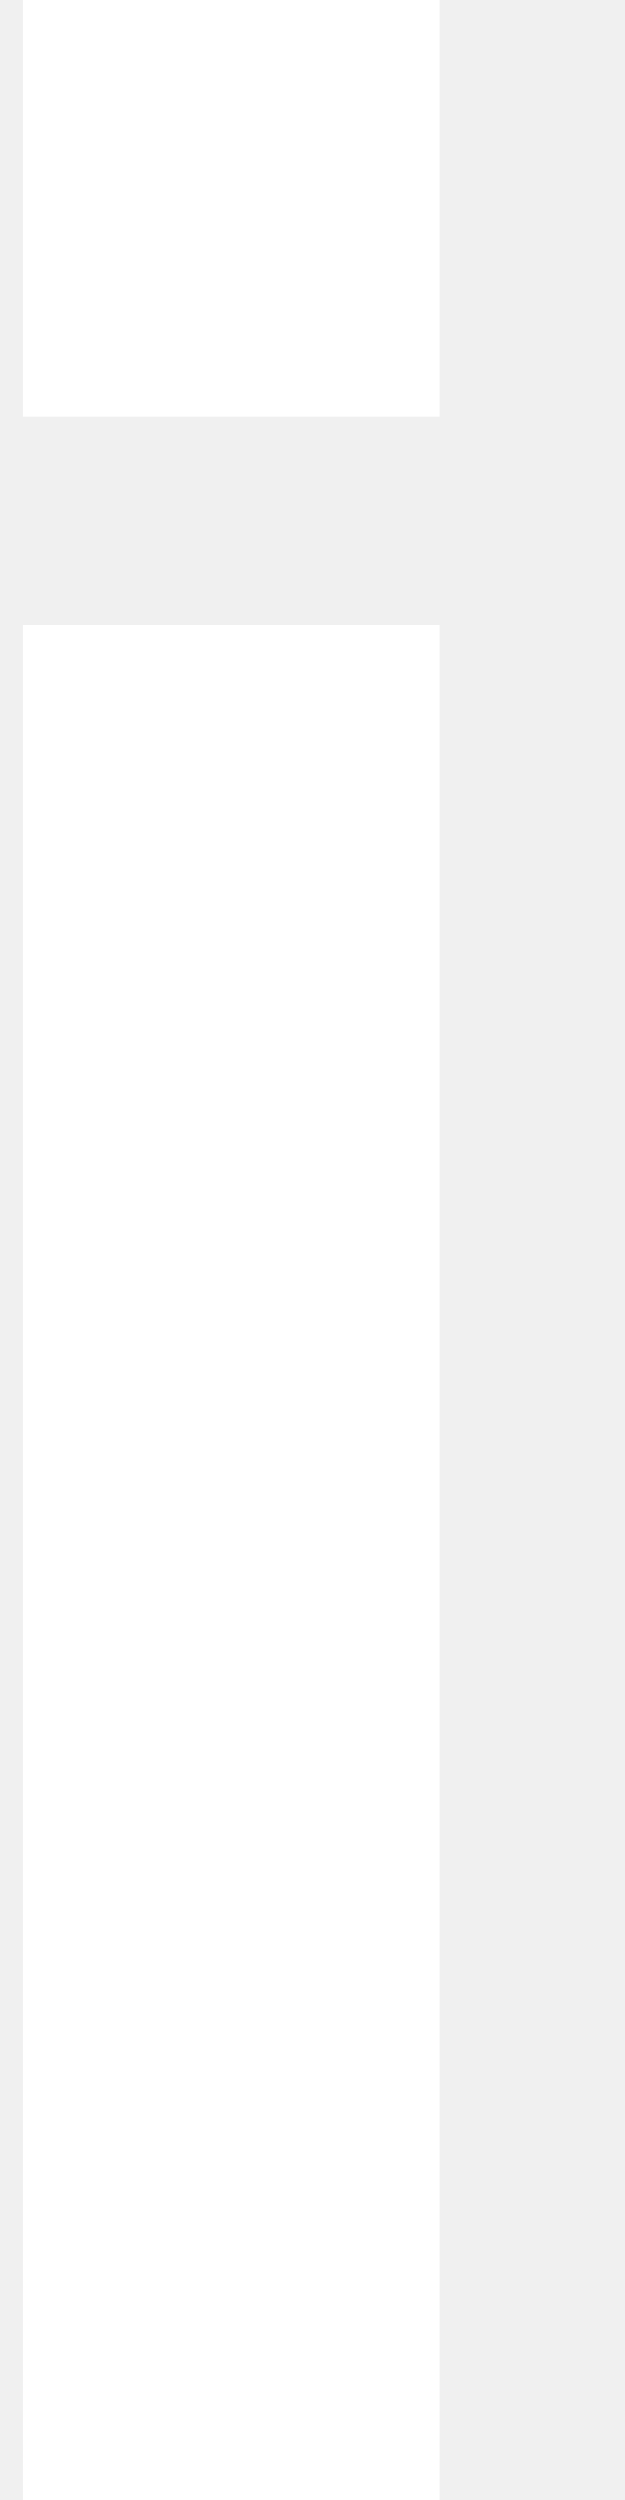
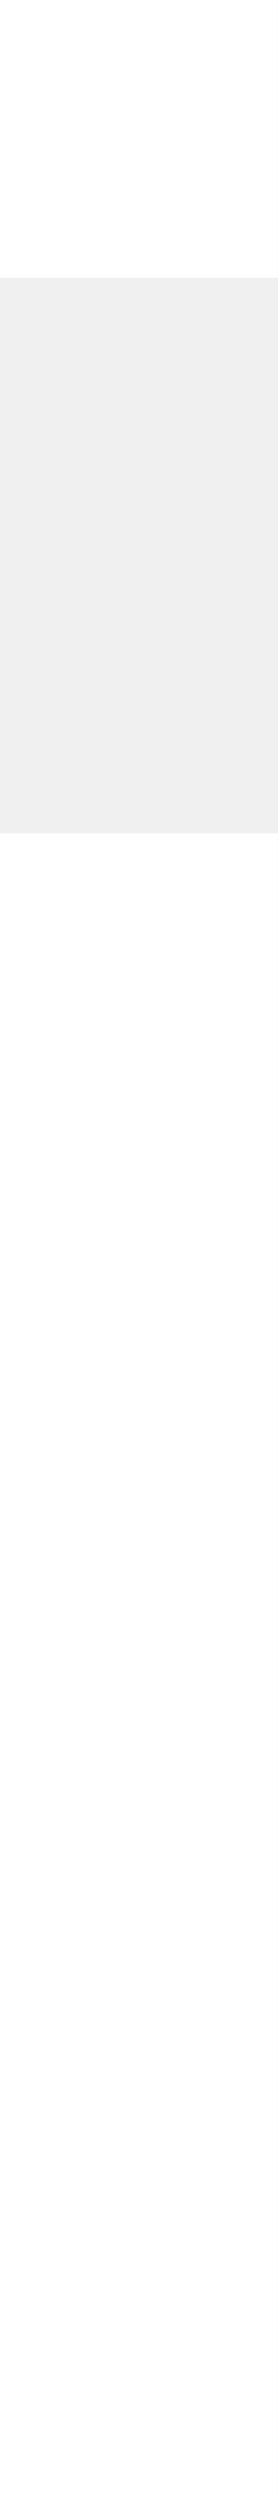
- <svg xmlns="http://www.w3.org/2000/svg" width="3" height="12" veiwBox="0 0 3 12" fill="#ffffff">
-   <path fill-rule="evenodd" clip-rule="evenodd" d="M.11 0h2v2h-2V0Zm2 12h-2V3h2v9Z" />
+ <svg xmlns="http://www.w3.org/2000/svg" width="1" height="9" viewBox="0 0 1 9" fill="none">
+   <g clip-path="url(#a)" fill="#fff">
+     <path d="M0 9h1V3H0v6ZM1 0H0v1h1V0Z" />
+   </g>
+   <defs>
+     <clipPath id="a">
+       <path fill="#fff" d="M0 0h1v9H0z" />
+     </clipPath>
+   </defs>
</svg>
